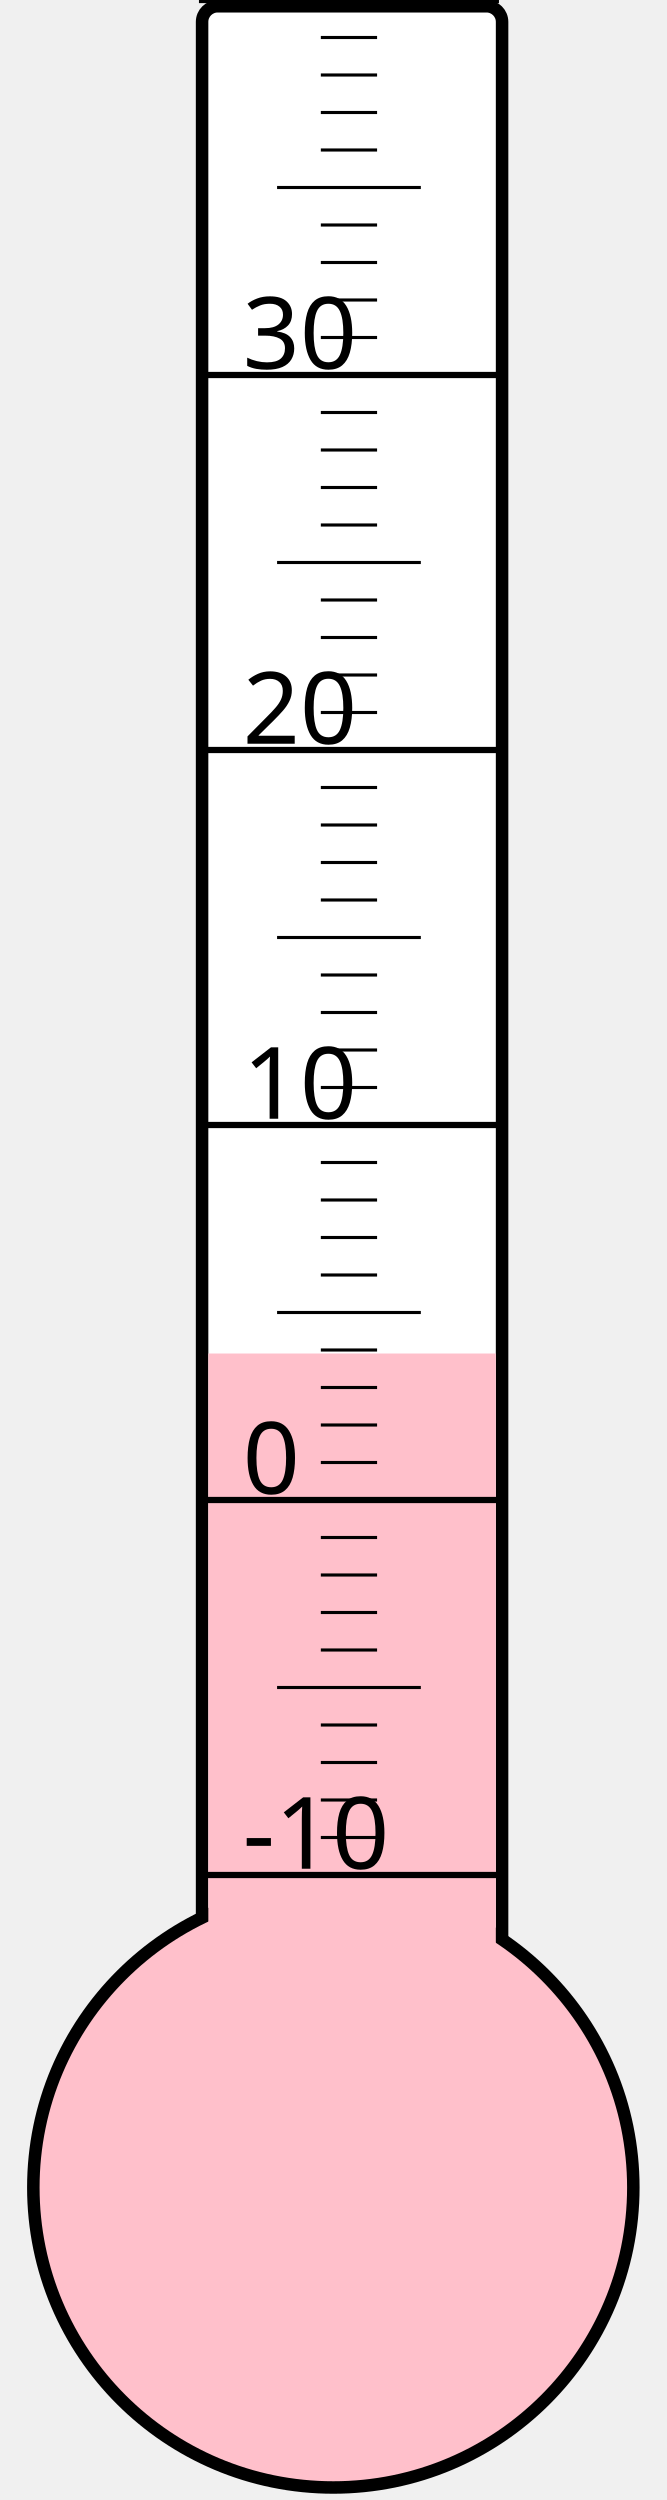
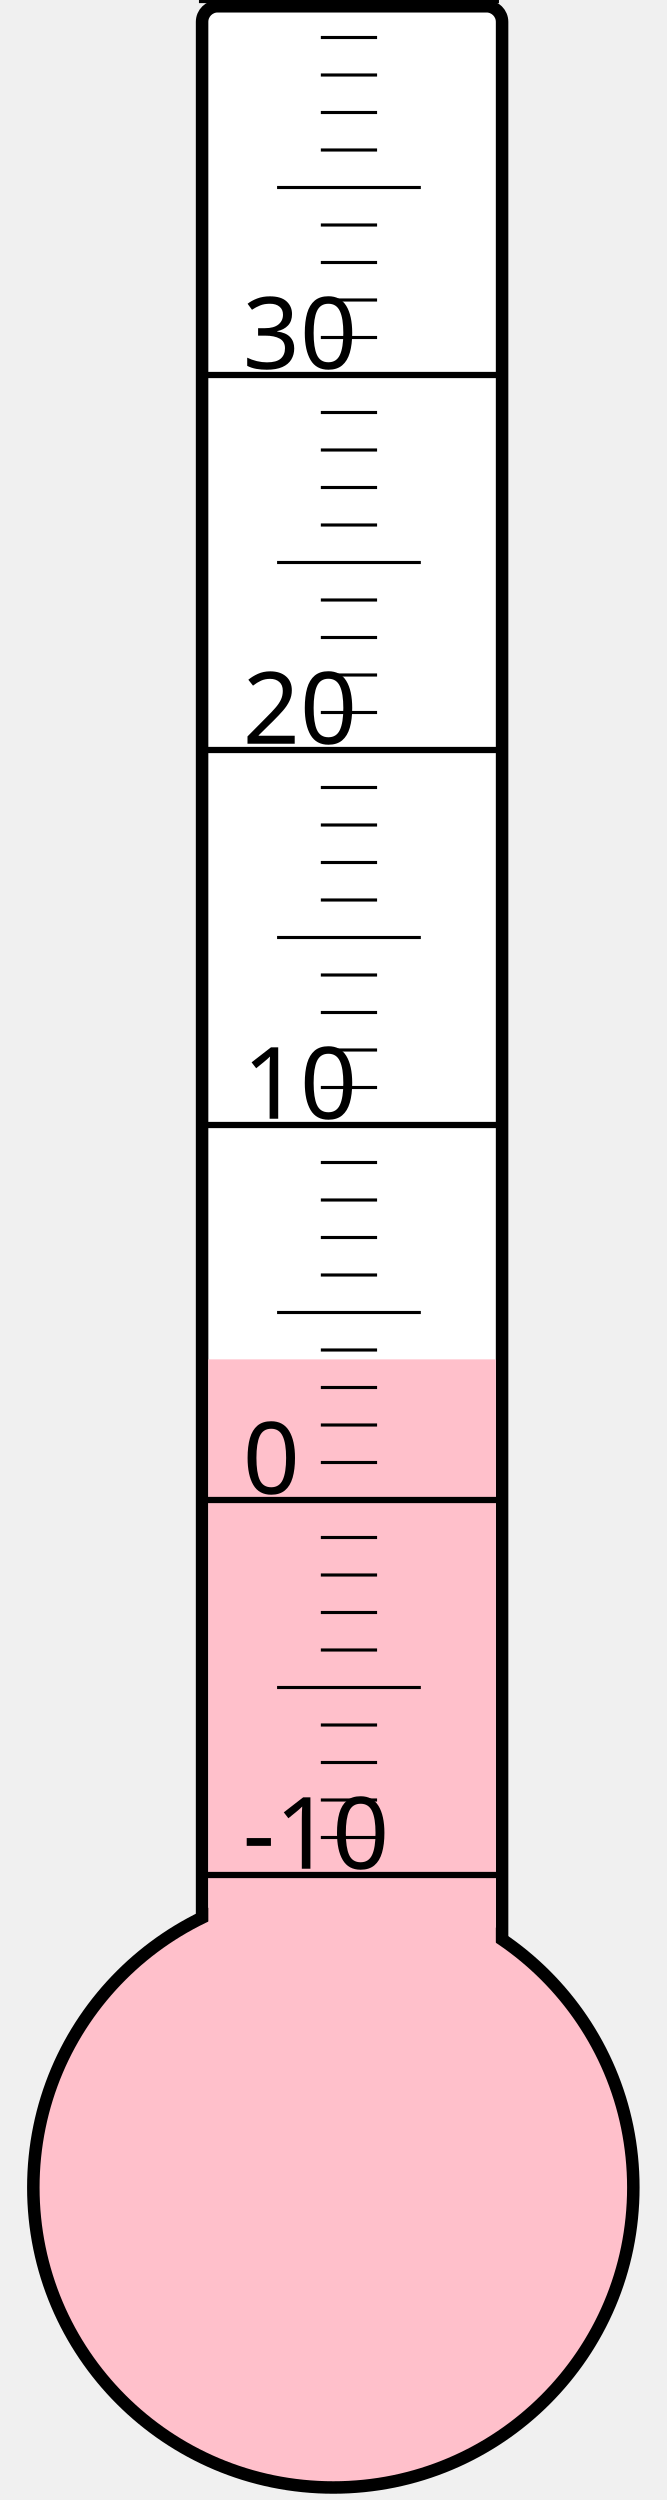
<svg xmlns="http://www.w3.org/2000/svg" width="40px" height="150px" viewBox="0 0 200 800">
  <rect width="200" height="800" x="0" y="0" style="fill: #ffffeb; fill-opacity: 0;" />
  <rect width="96" height="680" x="58" y="2" rx="5" ry="5" style="fill: white; fill-opacity: 1; stroke: black; stroke-width: 4;" />
  <circle cx="100" cy="700" r="96" style="fill: pink; stroke: black; stroke-width: 4;" />
-   <rect width="92" height="266.875" x="60" y="433.125" style="fill: pink; fill-opacity: 1; stroke-width: 0;" />
+   <rect width="92" height="265.0" x="60" y="435.0" style="fill: pink; fill-opacity: 1; stroke-width: 0;" />
  <text x="71" y="598" style="font-family: sans-serif; font-size: 24pt;">-10</text>
  <text x="71" y="478" style="font-family: sans-serif; font-size: 24pt;">0</text>
  <text x="71" y="358" style="font-family: sans-serif; font-size: 24pt;">10</text>
  <text x="71" y="238" style="font-family: sans-serif; font-size: 24pt;">20</text>
  <text x="71" y="118" style="font-family: sans-serif; font-size: 24pt;">30</text>
  <g style="stroke: black;">
    <line x1="57" y1="600" x2="153" y2="600" style="stroke-width: 2;" />
    <line x1="96" y1="588" x2="114" y2="588" style="stroke-width: 1;" />
    <line x1="96" y1="576" x2="114" y2="576" style="stroke-width: 1;" />
    <line x1="96" y1="564" x2="114" y2="564" style="stroke-width: 1;" />
    <line x1="96" y1="552" x2="114" y2="552" style="stroke-width: 1;" />
    <line x1="82" y1="540" x2="128" y2="540" style="stroke-width: 1;" />
    <line x1="96" y1="528" x2="114" y2="528" style="stroke-width: 1;" />
    <line x1="96" y1="516" x2="114" y2="516" style="stroke-width: 1;" />
    <line x1="96" y1="504" x2="114" y2="504" style="stroke-width: 1;" />
    <line x1="96" y1="492" x2="114" y2="492" style="stroke-width: 1;" />
    <line x1="57" y1="480" x2="153" y2="480" style="stroke-width: 2;" />
    <line x1="96" y1="468" x2="114" y2="468" style="stroke-width: 1;" />
    <line x1="96" y1="456" x2="114" y2="456" style="stroke-width: 1;" />
    <line x1="96" y1="444" x2="114" y2="444" style="stroke-width: 1;" />
    <line x1="96" y1="432" x2="114" y2="432" style="stroke-width: 1;" />
    <line x1="82" y1="420" x2="128" y2="420" style="stroke-width: 1;" />
    <line x1="96" y1="408" x2="114" y2="408" style="stroke-width: 1;" />
    <line x1="96" y1="396" x2="114" y2="396" style="stroke-width: 1;" />
    <line x1="96" y1="384" x2="114" y2="384" style="stroke-width: 1;" />
    <line x1="96" y1="372" x2="114" y2="372" style="stroke-width: 1;" />
    <line x1="57" y1="360" x2="153" y2="360" style="stroke-width: 2;" />
    <line x1="96" y1="348" x2="114" y2="348" style="stroke-width: 1;" />
    <line x1="96" y1="336" x2="114" y2="336" style="stroke-width: 1;" />
    <line x1="96" y1="324" x2="114" y2="324" style="stroke-width: 1;" />
    <line x1="96" y1="312" x2="114" y2="312" style="stroke-width: 1;" />
    <line x1="82" y1="300" x2="128" y2="300" style="stroke-width: 1;" />
    <line x1="96" y1="288" x2="114" y2="288" style="stroke-width: 1;" />
    <line x1="96" y1="276" x2="114" y2="276" style="stroke-width: 1;" />
    <line x1="96" y1="264" x2="114" y2="264" style="stroke-width: 1;" />
    <line x1="96" y1="252" x2="114" y2="252" style="stroke-width: 1;" />
    <line x1="57" y1="240" x2="153" y2="240" style="stroke-width: 2;" />
    <line x1="96" y1="228" x2="114" y2="228" style="stroke-width: 1;" />
    <line x1="96" y1="216" x2="114" y2="216" style="stroke-width: 1;" />
    <line x1="96" y1="204" x2="114" y2="204" style="stroke-width: 1;" />
    <line x1="96" y1="192" x2="114" y2="192" style="stroke-width: 1;" />
    <line x1="82" y1="180" x2="128" y2="180" style="stroke-width: 1;" />
    <line x1="96" y1="168" x2="114" y2="168" style="stroke-width: 1;" />
    <line x1="96" y1="156" x2="114" y2="156" style="stroke-width: 1;" />
    <line x1="96" y1="144" x2="114" y2="144" style="stroke-width: 1;" />
    <line x1="96" y1="132" x2="114" y2="132" style="stroke-width: 1;" />
    <line x1="57" y1="120" x2="153" y2="120" style="stroke-width: 2;" />
    <line x1="96" y1="108" x2="114" y2="108" style="stroke-width: 1;" />
    <line x1="96" y1="96" x2="114" y2="96" style="stroke-width: 1;" />
    <line x1="96" y1="84" x2="114" y2="84" style="stroke-width: 1;" />
    <line x1="96" y1="72" x2="114" y2="72" style="stroke-width: 1;" />
    <line x1="82" y1="60" x2="128" y2="60" style="stroke-width: 1;" />
    <line x1="96" y1="48" x2="114" y2="48" style="stroke-width: 1;" />
    <line x1="96" y1="36" x2="114" y2="36" style="stroke-width: 1;" />
    <line x1="96" y1="24" x2="114" y2="24" style="stroke-width: 1;" />
    <line x1="96" y1="12" x2="114" y2="12" style="stroke-width: 1;" />
    <line x1="57" y1="0" x2="153" y2="0" style="stroke-width: 2;" />
  </g>
</svg>
